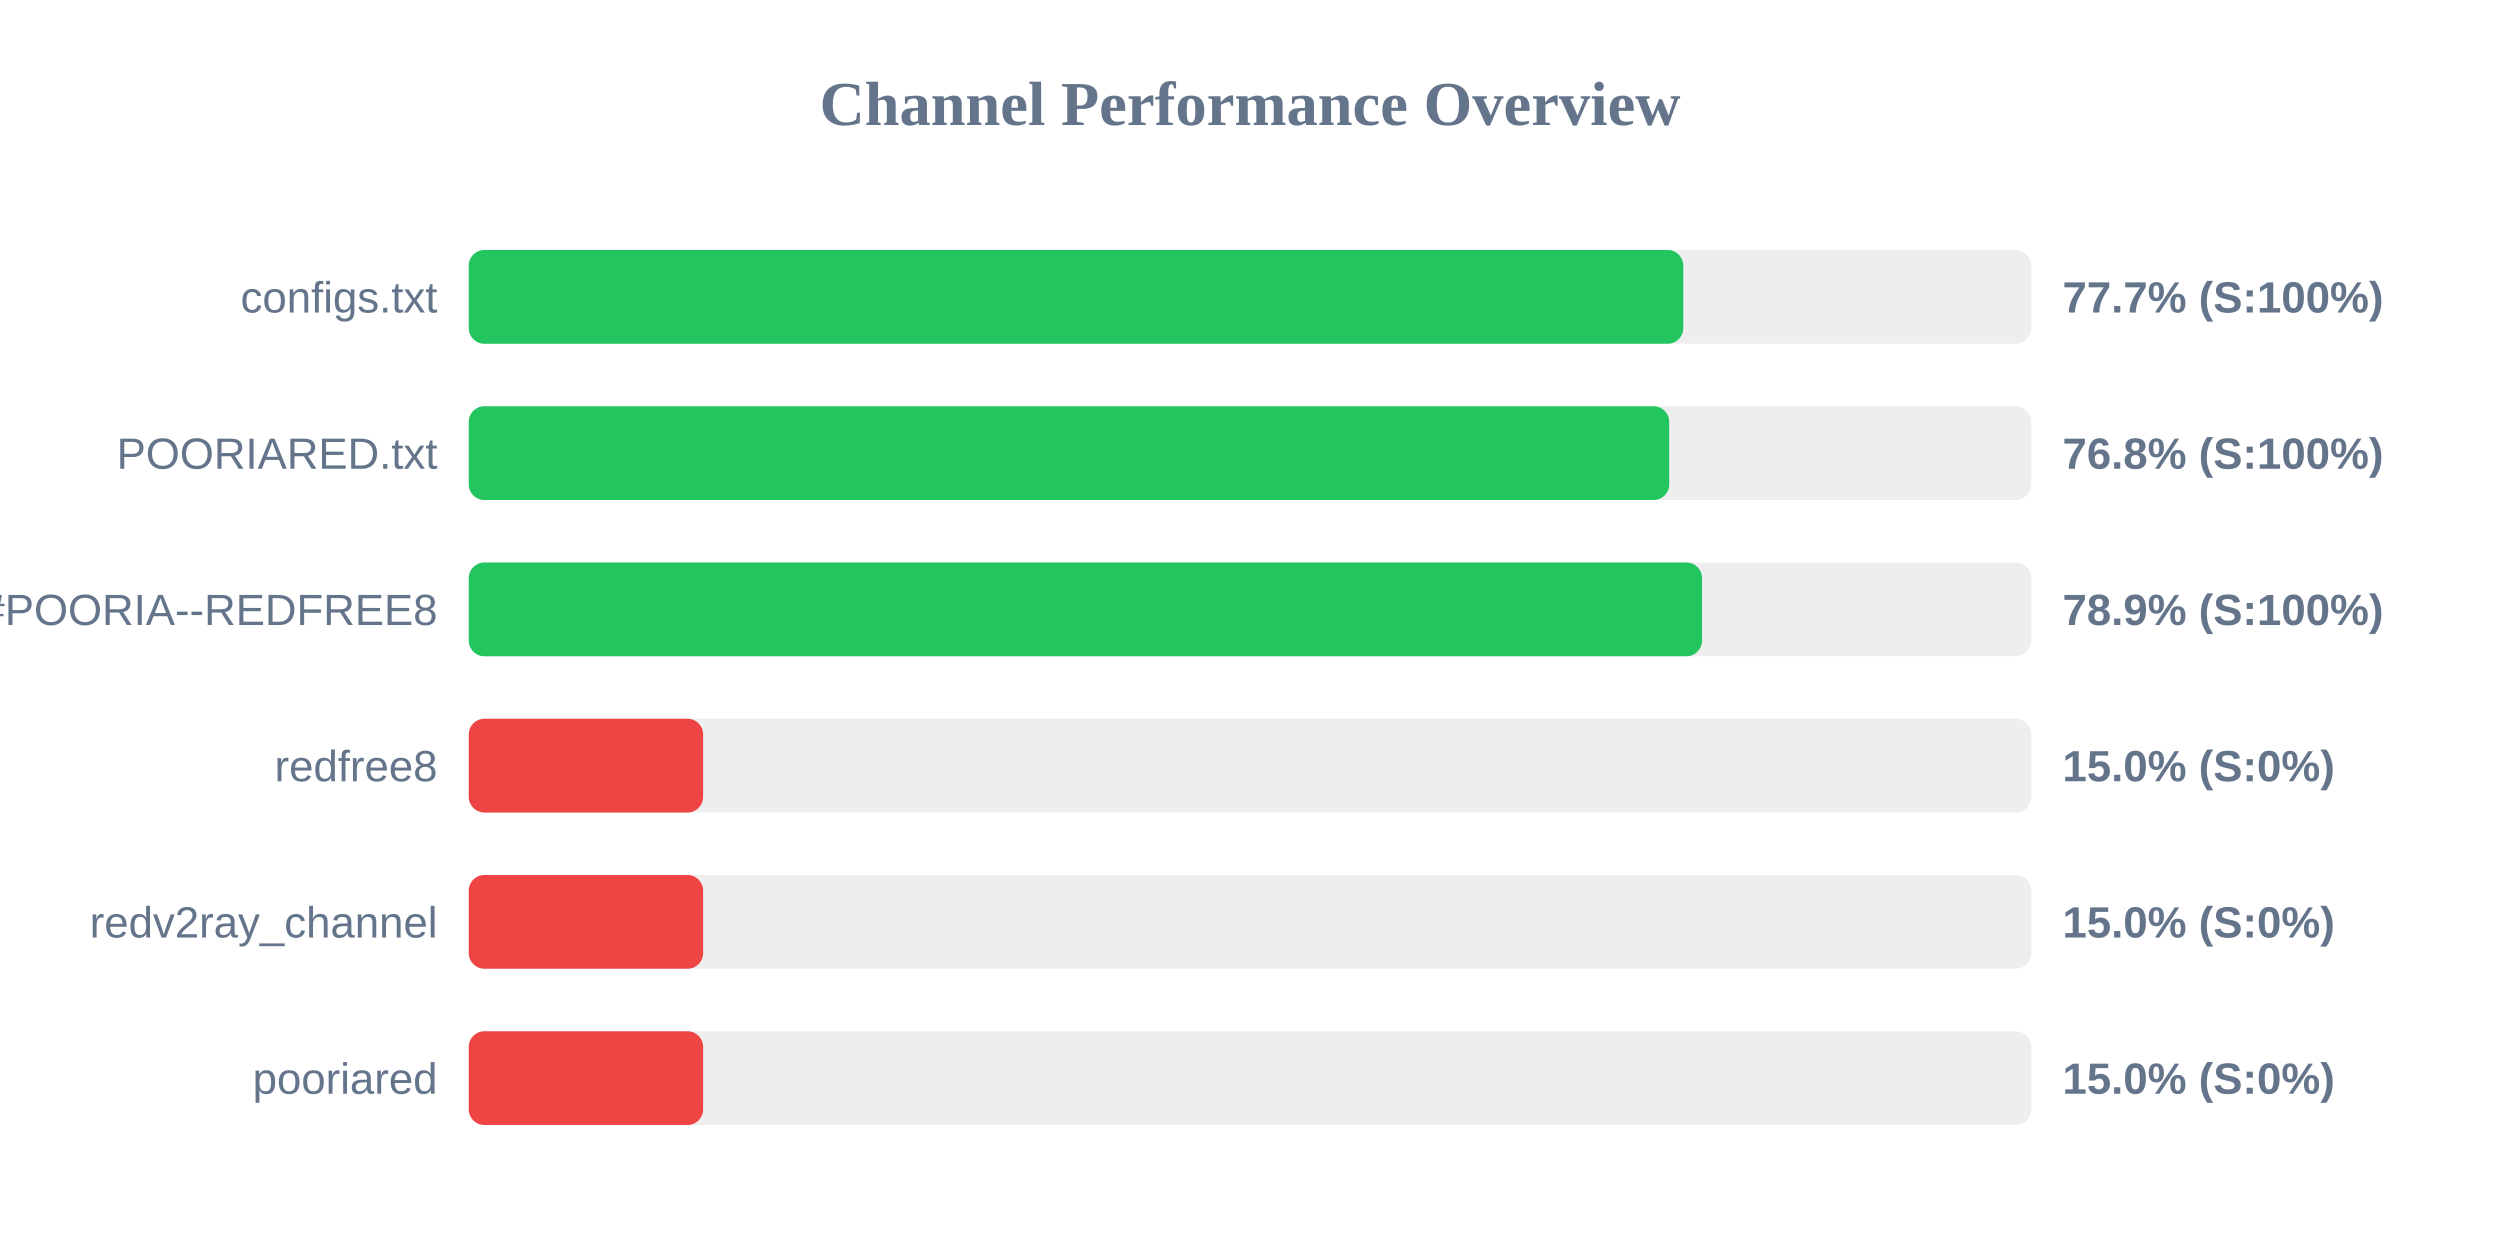
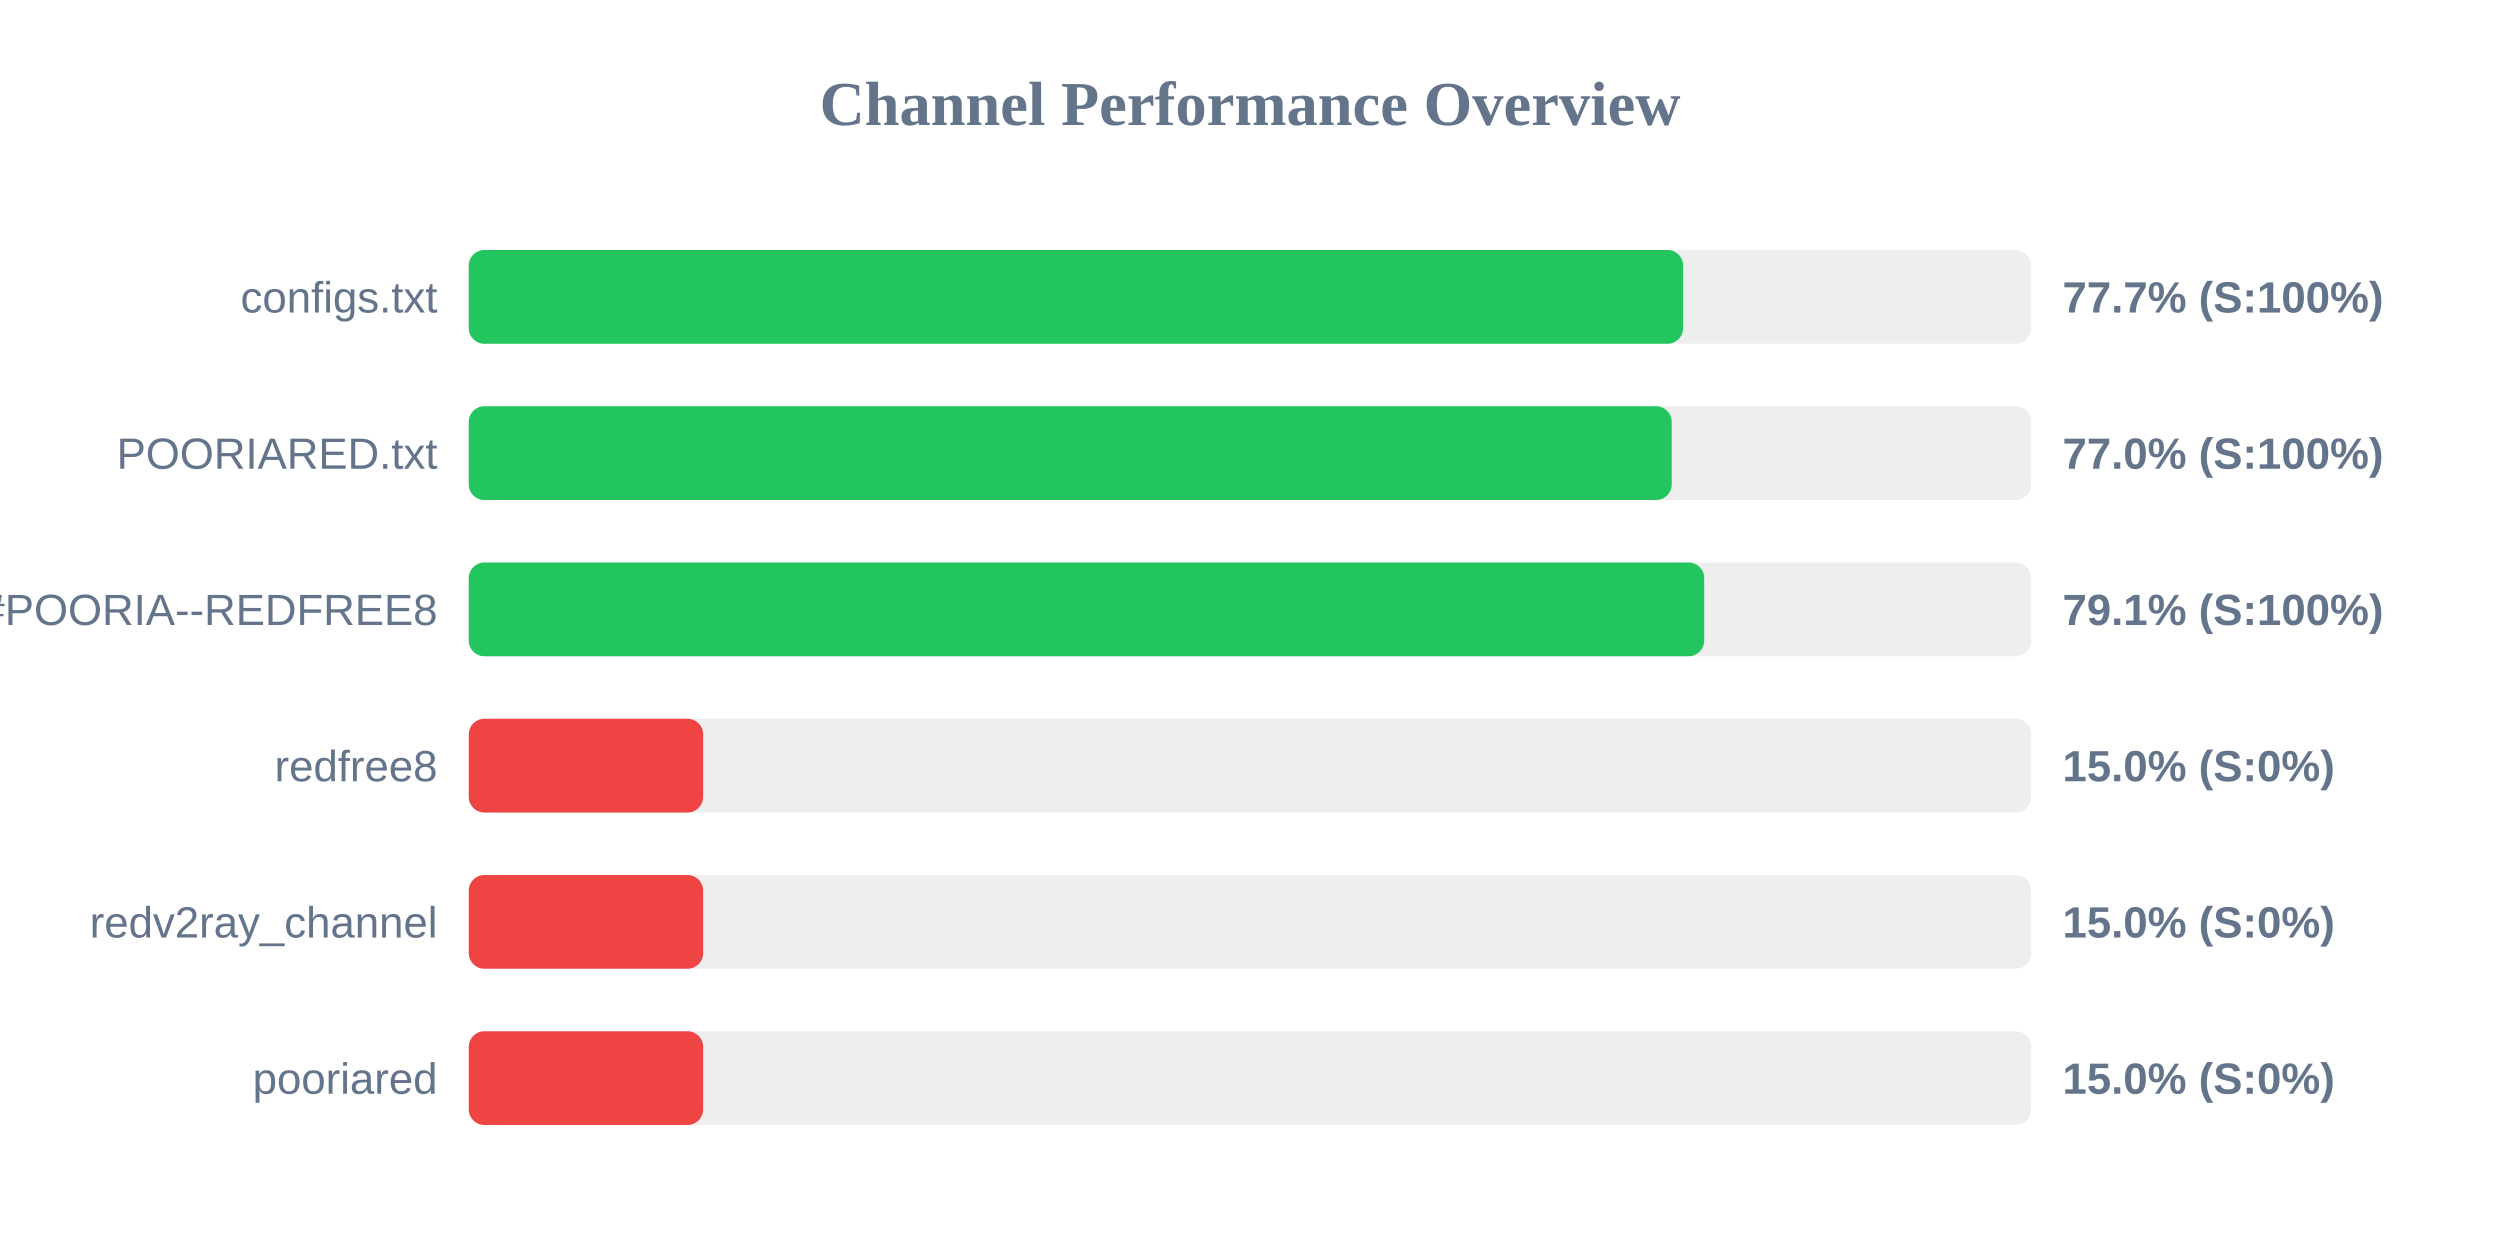
<svg xmlns="http://www.w3.org/2000/svg" width="800" height="400" version="1.1">
  <style>
        .row { font: 14px Arial; fill: #64748b; }
        .score { font: bold 14px Arial; fill: #64748b; }
    </style>
  <text x="400" y="40" text-anchor="middle" font-size="20px" font-weight="bold" fill="#64748b">Channel Performance Overview</text>
  <rect x="150" y="80" width="500" height="30" fill="#eee" rx="5" />
-   <rect x="150" y="80" width="388.65" height="30" fill="#22c55e" rx="5" />
+   <rect x="150" y="80" width="388.6" height="30" fill="#22c55e" rx="5" />
  <text x="140" y="100" text-anchor="end" class="row">configs.txt</text>
  <text x="660" y="100" text-anchor="start" class="score">77.7% (S:100%)</text>
  <rect x="150" y="130" width="500" height="30" fill="#eee" rx="5" />
-   <rect x="150" y="130" width="384.15" height="30" fill="#22c55e" rx="5" />
+   <rect x="150" y="130" width="384.95" height="30" fill="#22c55e" rx="5" />
  <text x="140" y="150" text-anchor="end" class="row">POORIARED.txt</text>
-   <text x="660" y="150" text-anchor="start" class="score">76.8% (S:100%)</text>
+   <text x="660" y="150" text-anchor="start" class="score">77.0% (S:100%)</text>
  <rect x="150" y="180" width="500" height="30" fill="#eee" rx="5" />
-   <rect x="150" y="180" width="394.65" height="30" fill="#22c55e" rx="5" />
+   <rect x="150" y="180" width="395.35" height="30" fill="#22c55e" rx="5" />
  <text x="140" y="200" text-anchor="end" class="row">POORIA--REDFREE8.txt#POORIA--REDFREE8</text>
-   <text x="660" y="200" text-anchor="start" class="score">78.9% (S:100%)</text>
+   <text x="660" y="200" text-anchor="start" class="score">79.1% (S:100%)</text>
  <rect x="150" y="230" width="500" height="30" fill="#eee" rx="5" />
  <rect x="150" y="230" width="75.0" height="30" fill="#ef4444" rx="5" />
  <text x="140" y="250" text-anchor="end" class="row">redfree8</text>
  <text x="660" y="250" text-anchor="start" class="score">15.0% (S:0%)</text>
  <rect x="150" y="280" width="500" height="30" fill="#eee" rx="5" />
  <rect x="150" y="280" width="75.0" height="30" fill="#ef4444" rx="5" />
  <text x="140" y="300" text-anchor="end" class="row">redv2ray_channel</text>
  <text x="660" y="300" text-anchor="start" class="score">15.0% (S:0%)</text>
  <rect x="150" y="330" width="500" height="30" fill="#eee" rx="5" />
  <rect x="150" y="330" width="75.0" height="30" fill="#ef4444" rx="5" />
  <text x="140" y="350" text-anchor="end" class="row">pooriared</text>
  <text x="660" y="350" text-anchor="start" class="score">15.0% (S:0%)</text>
</svg>
